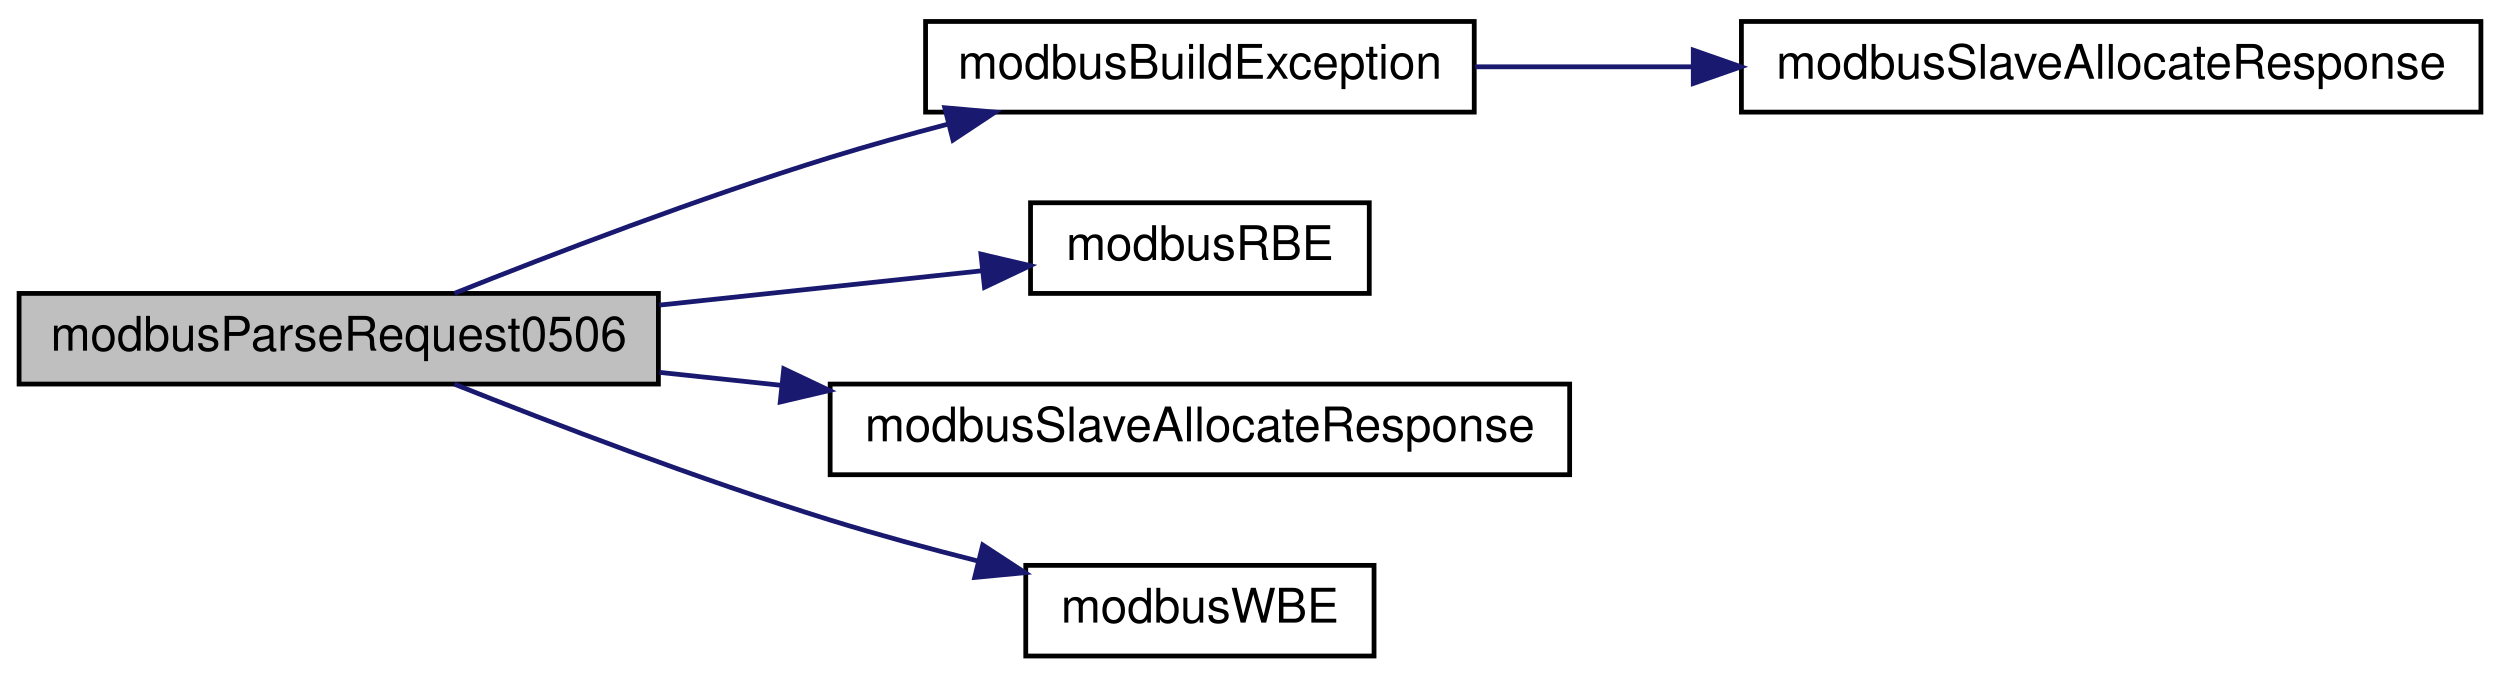
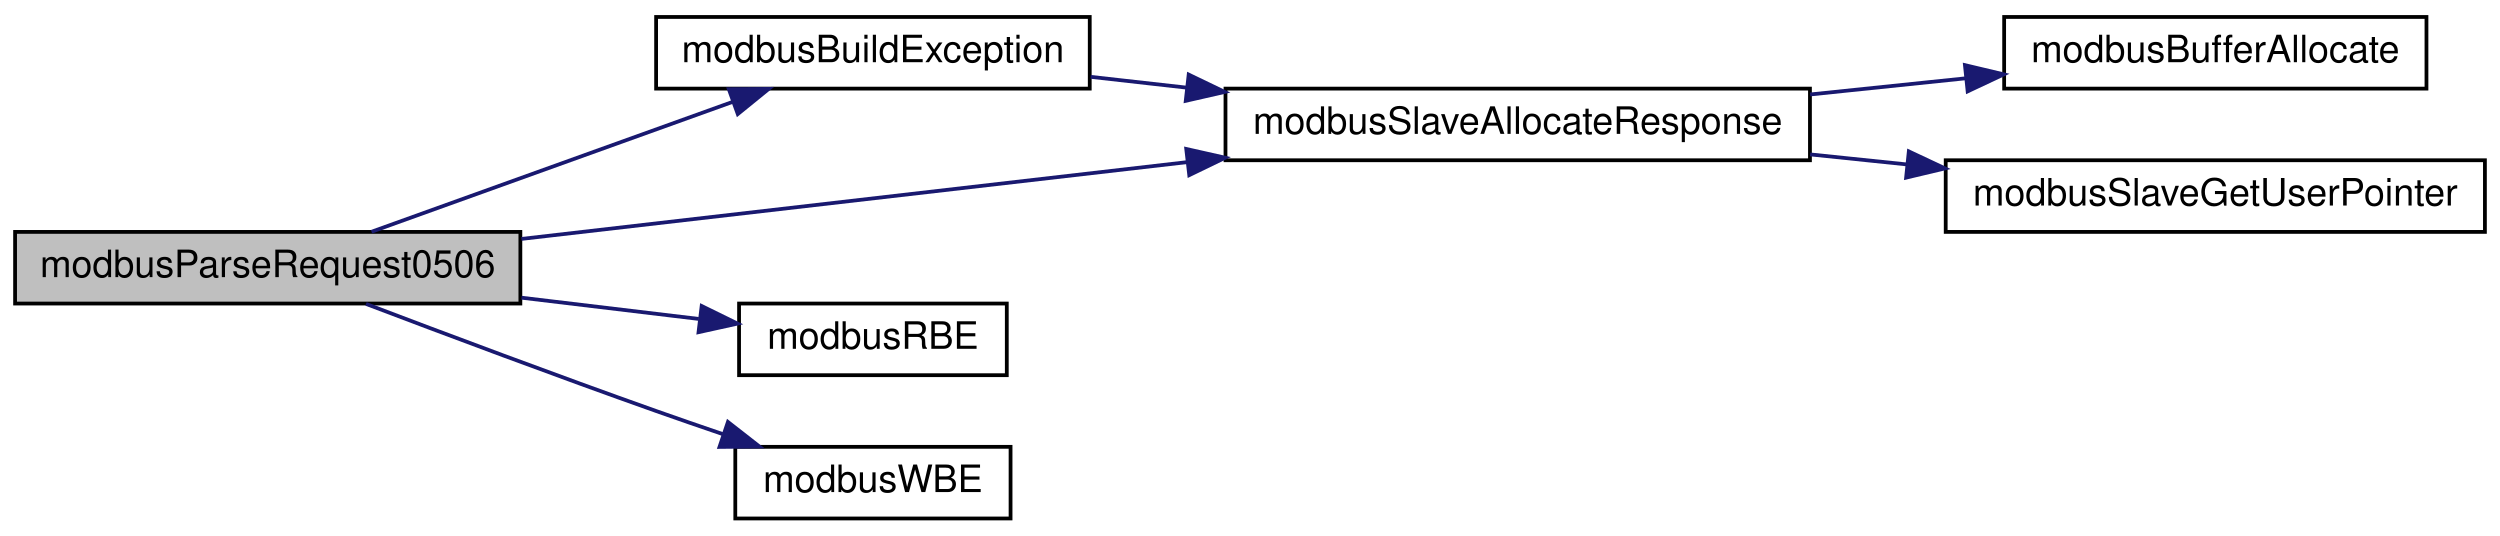
- <svg xmlns="http://www.w3.org/2000/svg" xmlns:xlink="http://www.w3.org/1999/xlink" width="524pt" height="142pt" viewBox="0.00 0.00 524.00 142.00">
+ <svg xmlns="http://www.w3.org/2000/svg" xmlns:xlink="http://www.w3.org/1999/xlink" width="663pt" height="142pt" viewBox="0.00 0.00 663.00 142.00">
  <g id="graph0" class="graph" transform="scale(1 1) rotate(0) translate(4 138)">
    <g id="node1" class="node">
      <g id="a_node1">
        <a xlink:title="Handles requests 05 and 06 (Write Single XX) and generates response.">
          <polygon fill="#bfbfbf" stroke="black" points="0,-57.5 0,-76.5 134,-76.5 134,-57.5 0,-57.5" />
          <text text-anchor="middle" x="67" y="-64.5" font-family="Helvetica,sans-Serif" font-size="10.00">modbusParseRequest0506</text>
        </a>
      </g>
    </g>
    <g id="node2" class="node">
      <g id="a_node2">
        <a xlink:href="slave_8h.html#a58243ce1e1adaffd0a3260edc2d03603" target="_top" xlink:title="Builds an exception response frame.">
-           <polygon fill="none" stroke="black" points="190,-114.5 190,-133.5 305,-133.5 305,-114.5 190,-114.5" />
-           <text text-anchor="middle" x="247.5" y="-121.5" font-family="Helvetica,sans-Serif" font-size="10.00">modbusBuildException</text>
+           <polygon fill="none" stroke="black" points="170,-114.5 170,-133.5 285,-133.5 285,-114.5 170,-114.5" />
+           <text text-anchor="middle" x="227.5" y="-121.5" font-family="Helvetica,sans-Serif" font-size="10.00">modbusBuildException</text>
        </a>
      </g>
    </g>
    <g id="edge1" class="edge">
-       <path fill="none" stroke="midnightblue" d="M91.24,-76.52C111.75,-84.71 142.56,-96.51 170,-105 177.99,-107.47 186.52,-109.84 194.88,-112.03" />
-       <polygon fill="midnightblue" stroke="midnightblue" points="194.02,-115.42 204.58,-114.49 195.75,-108.64 194.02,-115.42" />
+       <path fill="none" stroke="midnightblue" d="M94.53,-76.54C120.82,-85.99 161.27,-100.54 190.45,-111.04" />
+       <polygon fill="midnightblue" stroke="midnightblue" points="189.29,-114.34 199.88,-114.43 191.66,-107.75 189.29,-114.34" />
+     </g>
+     <g id="node3" class="node">
+       <g id="a_node3">
+         <a xlink:href="slave_8h.html#ad1165bb6d12af1db502a05df5da55aed" target="_top" xlink:title="Allocates memory for slave's response frame.">
+           <polygon fill="none" stroke="black" points="321,-95.5 321,-114.5 476,-114.5 476,-95.5 321,-95.5" />
+           <text text-anchor="middle" x="398.5" y="-102.5" font-family="Helvetica,sans-Serif" font-size="10.00">modbusSlaveAllocateResponse</text>
+         </a>
+       </g>
+     </g>
+     <g id="edge6" class="edge">
+       <path fill="none" stroke="midnightblue" d="M134.28,-74.64C185.06,-80.5 255.54,-88.63 310.8,-95" />
+       <polygon fill="midnightblue" stroke="midnightblue" points="310.59,-98.5 320.93,-96.17 311.39,-91.55 310.59,-98.5" />
+     </g>
+     <g id="node6" class="node">
+       <g id="a_node6">
+         <a xlink:href="base_8h.html#ace96da9afdf1e1796a6e2d7ac1f6c81a" target="_top" xlink:title="Safely reads a big-endian 16-bit word from provided pointer.">
+           <polygon fill="none" stroke="black" points="192,-38.5 192,-57.5 263,-57.5 263,-38.5 192,-38.5" />
+           <text text-anchor="middle" x="227.5" y="-45.5" font-family="Helvetica,sans-Serif" font-size="10.00">modbusRBE</text>
+         </a>
+       </g>
+     </g>
+     <g id="edge5" class="edge">
+       <path fill="none" stroke="midnightblue" d="M134.3,-59.05C150.14,-57.15 166.68,-55.17 181.31,-53.42" />
+       <polygon fill="midnightblue" stroke="midnightblue" points="182.08,-56.85 191.59,-52.18 181.25,-49.9 182.08,-56.85" />
+     </g>
+     <g id="node7" class="node">
+       <g id="a_node7">
+         <a xlink:href="base_8h.html#a73b9f793bbe67a1968cc8c53a22d4c4b" target="_top" xlink:title="Safely writes a big-endian 16-bit word to provided pointer.">
+           <polygon fill="none" stroke="black" points="191,-0.5 191,-19.5 264,-19.5 264,-0.5 191,-0.5" />
+           <text text-anchor="middle" x="227.5" y="-7.5" font-family="Helvetica,sans-Serif" font-size="10.00">modbusWBE</text>
+         </a>
+       </g>
+     </g>
+     <g id="edge7" class="edge">
+       <path fill="none" stroke="midnightblue" d="M93.07,-57.4C113.67,-49.58 143.64,-38.34 170,-29 175.69,-26.99 181.71,-24.9 187.63,-22.89" />
+       <polygon fill="midnightblue" stroke="midnightblue" points="189.05,-26.1 197.4,-19.58 186.81,-19.47 189.05,-26.1" />
+     </g>
+     <g id="edge2" class="edge">
+       <path fill="none" stroke="midnightblue" d="M285.24,-117.62C293.45,-116.7 302.04,-115.73 310.67,-114.76" />
+       <polygon fill="midnightblue" stroke="midnightblue" points="311.24,-118.22 320.79,-113.62 310.46,-111.26 311.24,-118.22" />
    </g>
    <g id="node4" class="node">
      <g id="a_node4">
-         <a xlink:href="base_8h.html#ace96da9afdf1e1796a6e2d7ac1f6c81a" target="_top" xlink:title="Safely reads a big-endian 16-bit word from provided pointer.">
-           <polygon fill="none" stroke="black" points="212,-76.5 212,-95.5 283,-95.5 283,-76.5 212,-76.5" />
-           <text text-anchor="middle" x="247.5" y="-83.5" font-family="Helvetica,sans-Serif" font-size="10.00">modbusRBE</text>
+         <a xlink:href="base_8h.html#aab33bc005f4c5759d8ac918e5e8b71b9" target="_top" xlink:title="Allocates memory to hold Modbus ADU.">
+           <polygon fill="none" stroke="black" points="527.5,-114.5 527.5,-133.5 639.5,-133.5 639.5,-114.5 527.5,-114.5" />
+           <text text-anchor="middle" x="583.5" y="-121.5" font-family="Helvetica,sans-Serif" font-size="10.00">modbusBufferAllocate</text>
        </a>
      </g>
    </g>
    <g id="edge3" class="edge">
-       <path fill="none" stroke="midnightblue" d="M134.21,-74.05C156.79,-76.45 181.48,-79.08 201.94,-81.26" />
-       <polygon fill="midnightblue" stroke="midnightblue" points="201.61,-84.74 211.92,-82.32 202.35,-77.78 201.61,-84.74" />
+       <path fill="none" stroke="midnightblue" d="M476.05,-112.95C489.78,-114.37 503.98,-115.85 517.36,-117.24" />
+       <polygon fill="midnightblue" stroke="midnightblue" points="517.1,-120.73 527.41,-118.28 517.82,-113.77 517.1,-120.73" />
    </g>
    <g id="node5" class="node">
      <g id="a_node5">
-         <a xlink:href="slave_8h.html#af92eebc644e36158bddfba128235fef6" target="_top" xlink:title="Allocates memory for slave's response frame.">
-           <polygon fill="none" stroke="black" points="170,-38.5 170,-57.5 325,-57.5 325,-38.5 170,-38.5" />
-           <text text-anchor="middle" x="247.5" y="-45.5" font-family="Helvetica,sans-Serif" font-size="10.00">modbusSlaveAllocateResponse</text>
+         <a xlink:href="slave_8h.html#abbbf205b4c4a0b74b5ae29b865ca3262" target="_top" xlink:title="Retreieves the custom context pointer.">
+           <polygon fill="none" stroke="black" points="512,-76.5 512,-95.5 655,-95.5 655,-76.5 512,-76.5" />
+           <text text-anchor="middle" x="583.5" y="-83.5" font-family="Helvetica,sans-Serif" font-size="10.00">modbusSlaveGetUserPointer</text>
        </a>
      </g>
    </g>
    <g id="edge4" class="edge">
-       <path fill="none" stroke="midnightblue" d="M134.21,-59.95C142.56,-59.06 151.19,-58.15 159.79,-57.23" />
-       <polygon fill="midnightblue" stroke="midnightblue" points="160.28,-60.7 169.85,-56.16 159.54,-53.74 160.28,-60.7" />
-     </g>
-     <g id="node6" class="node">
-       <g id="a_node6">
-         <a xlink:href="base_8h.html#a73b9f793bbe67a1968cc8c53a22d4c4b" target="_top" xlink:title="Safely writes a big-endian 16-bit word to provided pointer.">
-           <polygon fill="none" stroke="black" points="211,-0.5 211,-19.5 284,-19.5 284,-0.5 211,-0.5" />
-           <text text-anchor="middle" x="247.5" y="-7.5" font-family="Helvetica,sans-Serif" font-size="10.00">modbusWBE</text>
-         </a>
-       </g>
-     </g>
-     <g id="edge5" class="edge">
-       <path fill="none" stroke="midnightblue" d="M91.24,-57.48C111.75,-49.29 142.56,-37.49 170,-29 179.9,-25.94 190.64,-23.02 200.86,-20.44" />
-       <polygon fill="midnightblue" stroke="midnightblue" points="201.98,-23.77 210.85,-17.97 200.3,-16.97 201.98,-23.77" />
-     </g>
-     <g id="node3" class="node">
-       <g id="a_node3">
-         <a xlink:href="slave_8impl_8h.html#aa87aa17ffca453550f7b0489b39f077b" target="_top" xlink:title="Allocates memory for slave's response frame.">
-           <polygon fill="none" stroke="black" points="361,-114.5 361,-133.5 516,-133.5 516,-114.5 361,-114.5" />
-           <text text-anchor="middle" x="438.5" y="-121.5" font-family="Helvetica,sans-Serif" font-size="10.00">modbusSlaveAllocateResponse</text>
-         </a>
-       </g>
-     </g>
-     <g id="edge2" class="edge">
-       <path fill="none" stroke="midnightblue" d="M305.21,-124C319.57,-124 335.32,-124 350.79,-124" />
-       <polygon fill="midnightblue" stroke="midnightblue" points="350.91,-127.5 360.91,-124 350.91,-120.5 350.91,-127.5" />
+       <path fill="none" stroke="midnightblue" d="M476.05,-97.05C484.57,-96.17 493.26,-95.27 501.83,-94.38" />
+       <polygon fill="midnightblue" stroke="midnightblue" points="502.22,-97.85 511.81,-93.34 501.5,-90.89 502.22,-97.85" />
    </g>
  </g>
</svg>
